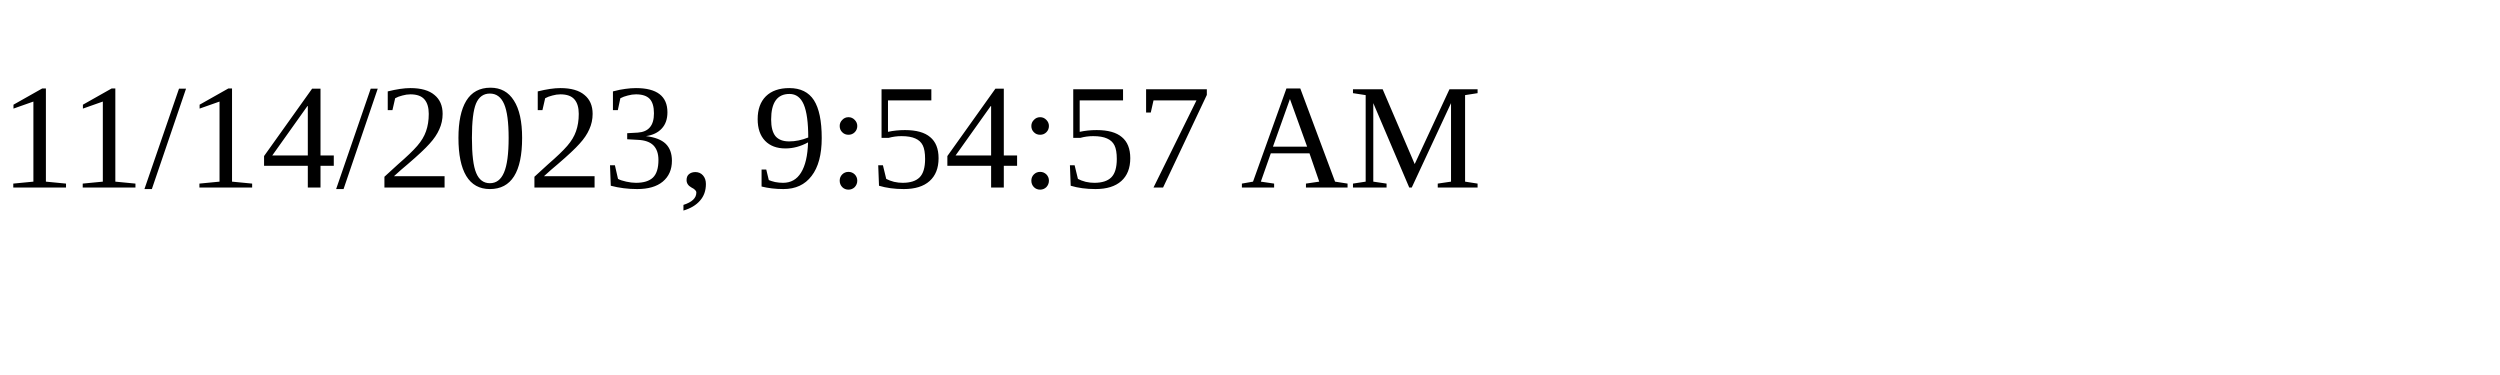
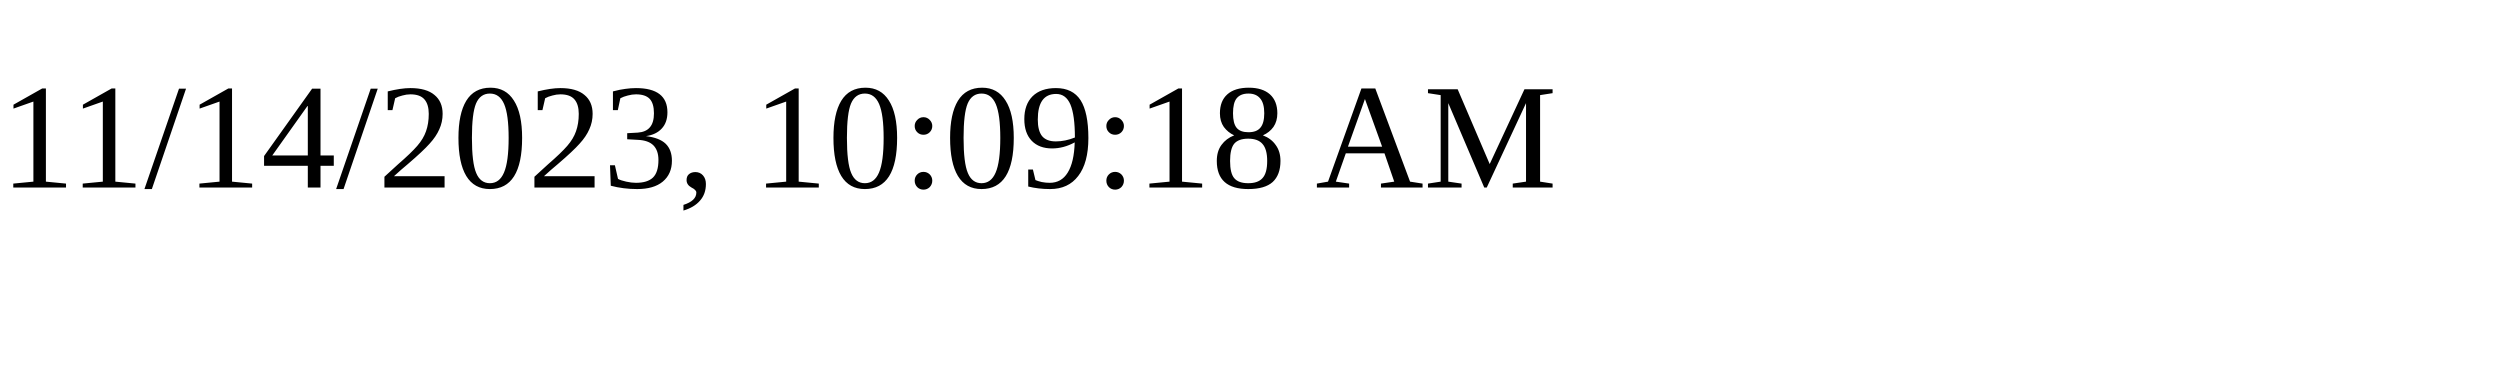
<svg xmlns="http://www.w3.org/2000/svg" height="30" width="200">
-   <text x="0" y="15">11/14/2023, 9:54:57 AM</text>
+   <text x="0" y="15">11/14/2023, 10:09:18 AM</text>
</svg>
